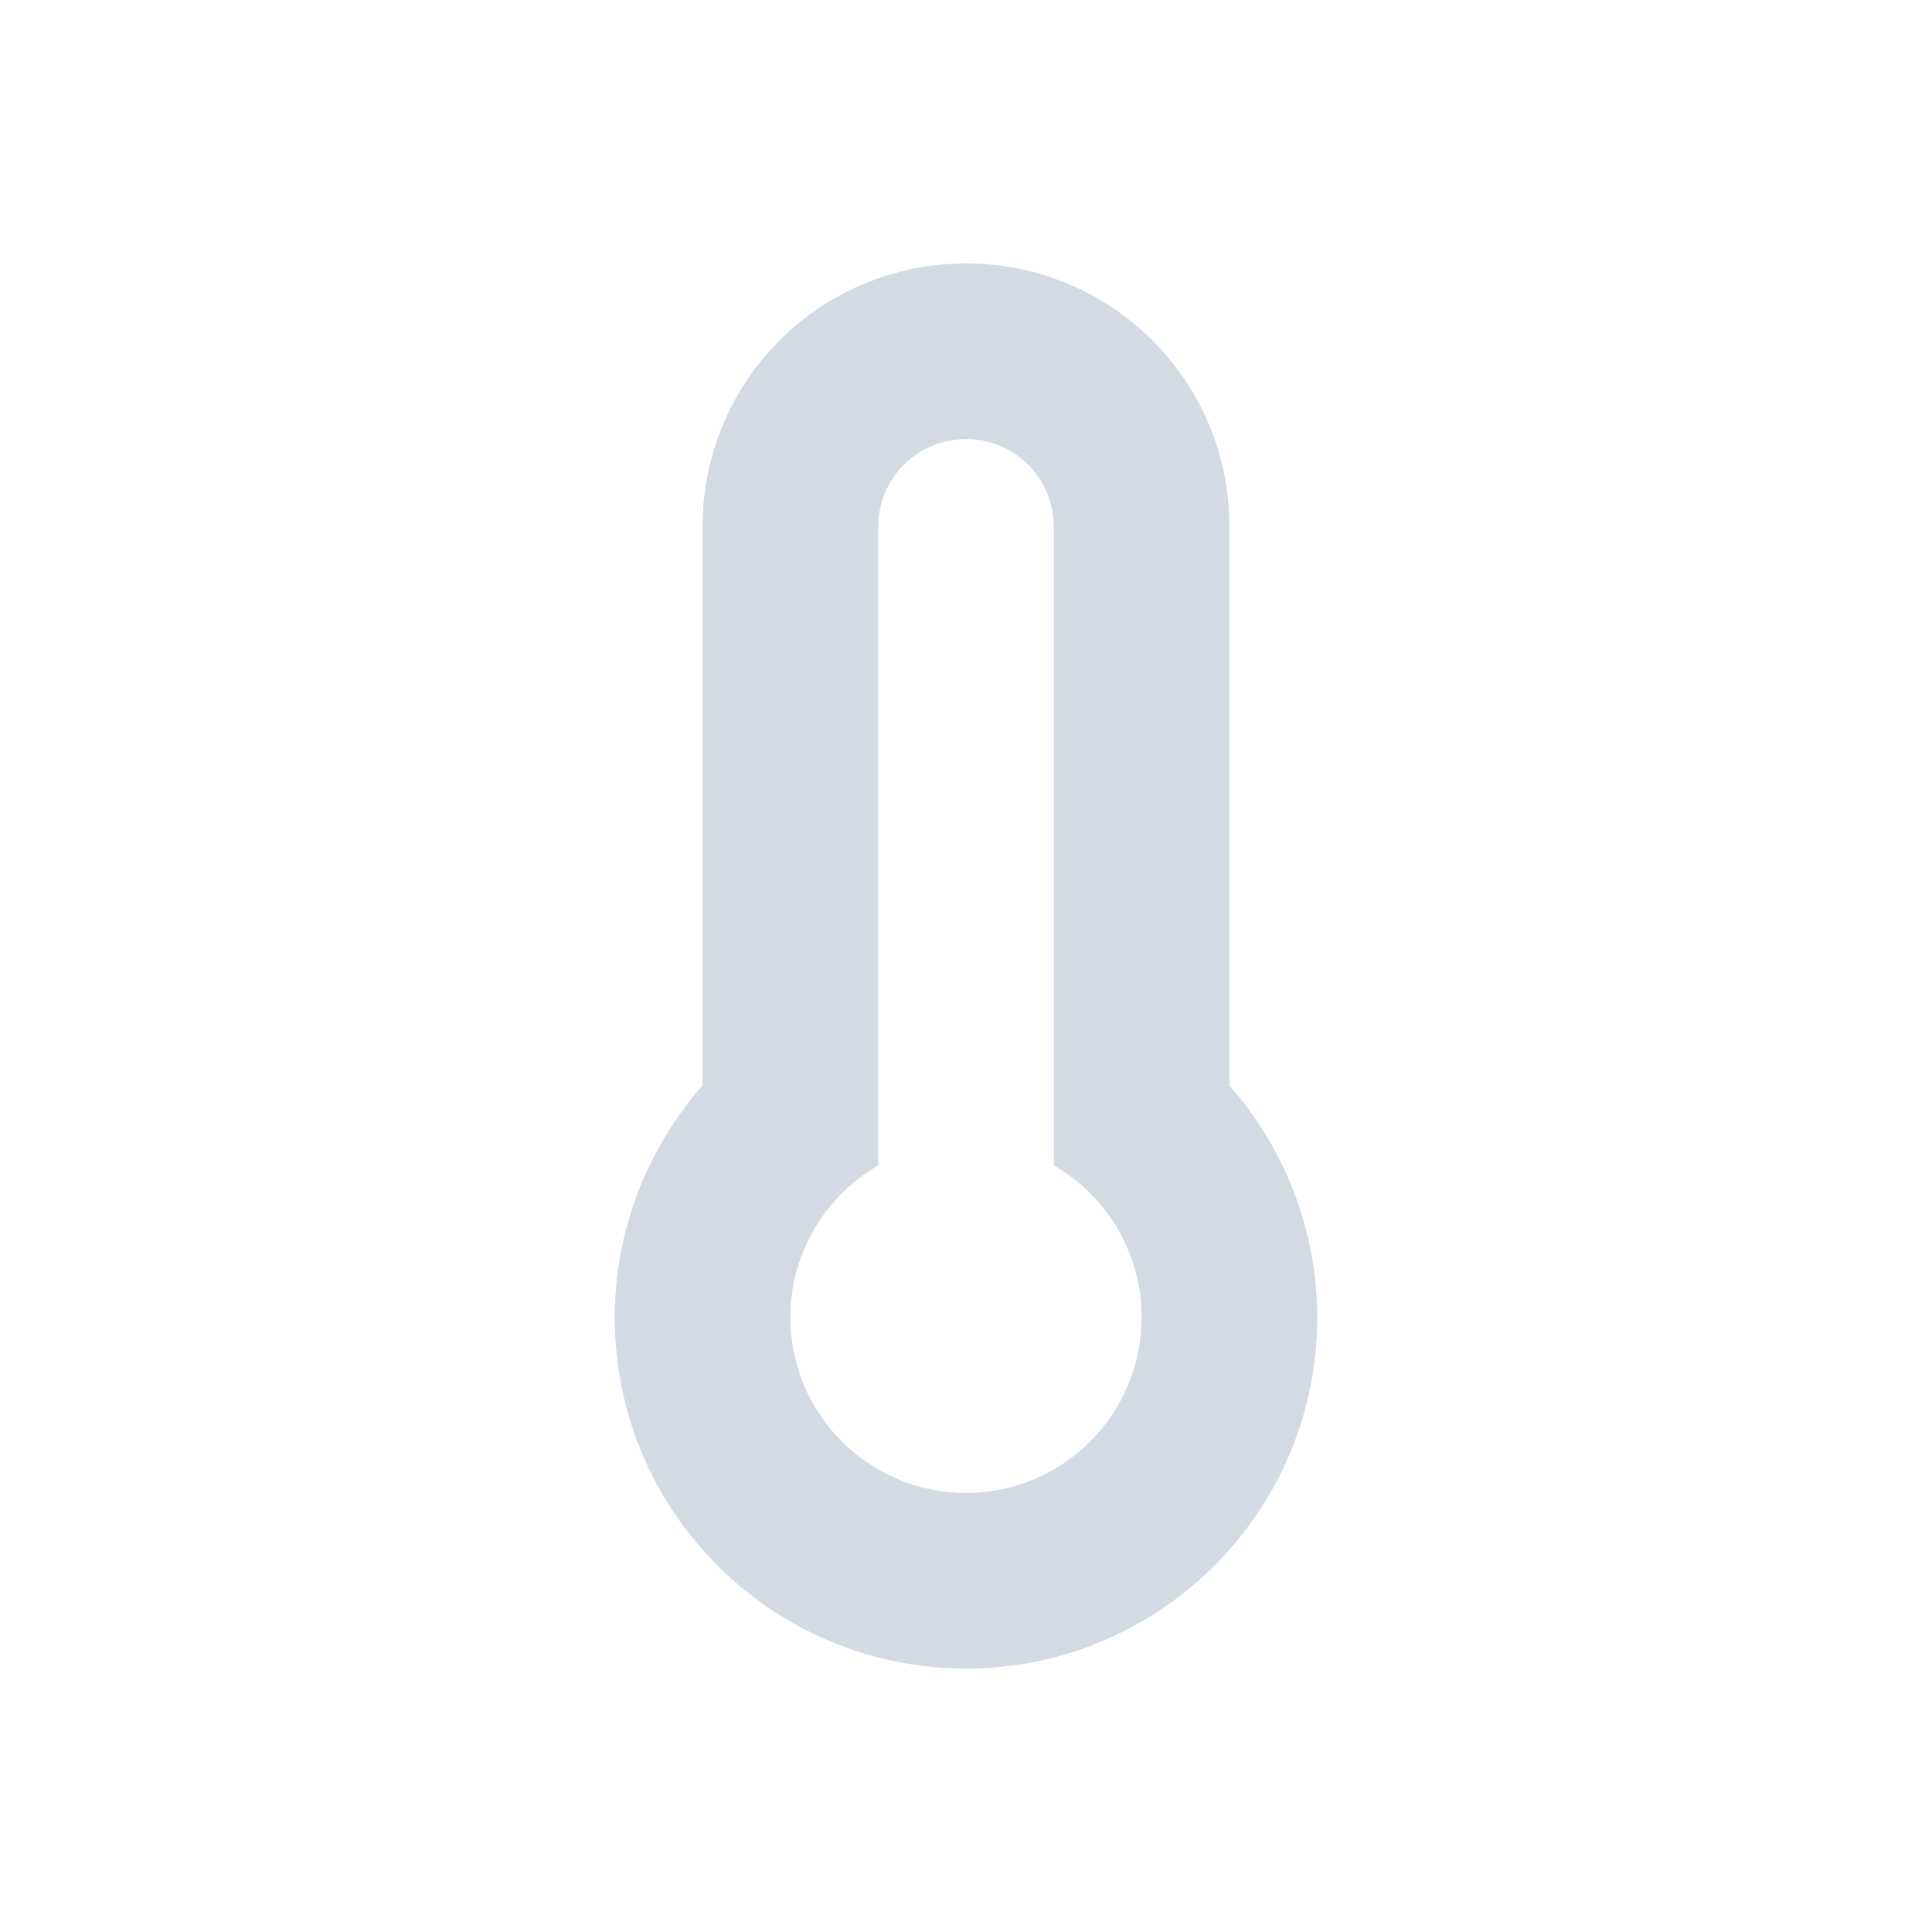
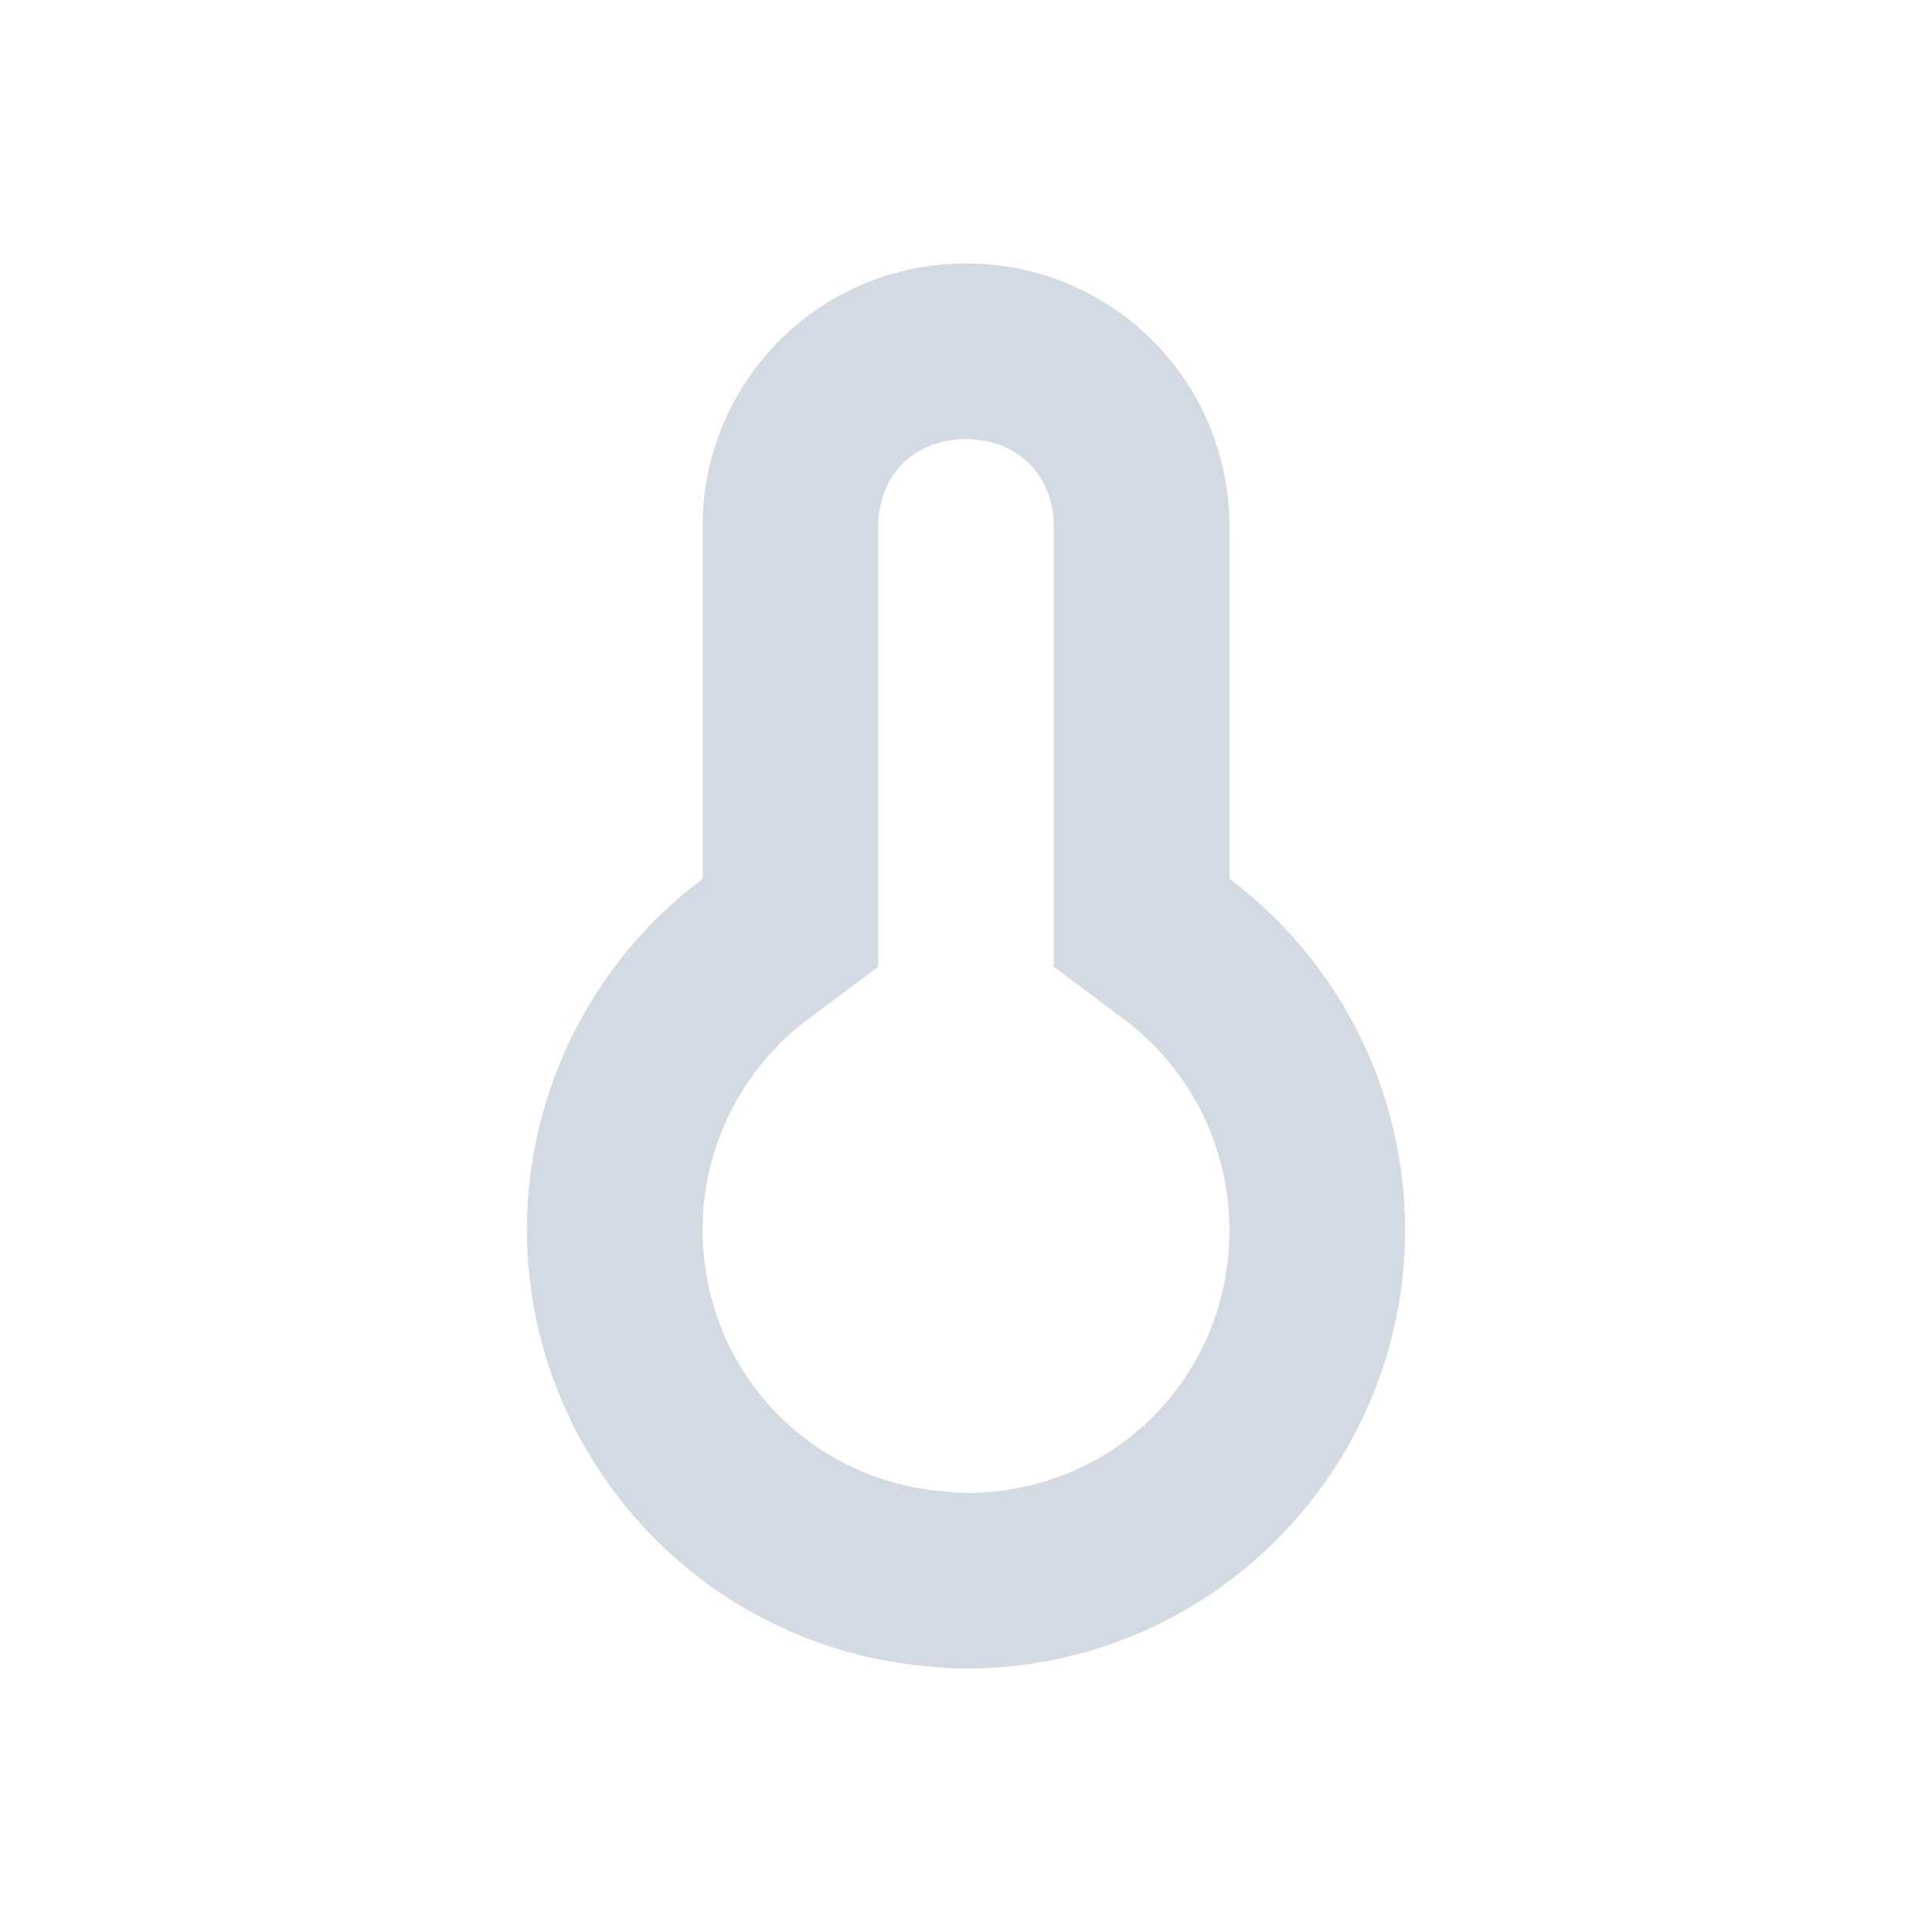
- <svg xmlns="http://www.w3.org/2000/svg" height="22" width="22" version="1.1" id="svg2">
-   <defs id="defs10">
-     <style type="text/css" id="current-color-scheme">
+ <svg xmlns="http://www.w3.org/2000/svg" width="22" height="22" version="1.1">
+   <defs>
+     <style id="current-color-scheme" type="text/css">
   .ColorScheme-Text { color:#5c616c; } .ColorScheme-Highlight { color:#5294e2; } .ColorScheme-ButtonBackground { color:#d3dae3; }
  </style>
  </defs>
-   <g transform="translate(-545 401.01)" id="g4">
-     <path style="fill:currentColor" d="m11 3c-1.662 0-3 1.338-3 3v6.361a4 4 0 0 0 -1 2.639 4 4 0 0 0 4 4 4 4 0 0 0 4 -4 4 4 0 0 0 -1 -2.639v-6.361c0-1.662-1.338-3-3-3zm0 2c0.554 0 1 0.446 1 1v7.27a2 2 0 0 1 1 1.73 2 2 0 0 1 -2 2 2 2 0 0 1 -2 -2 2 2 0 0 1 1 -1.729v-7.271c0-0.554 0.446-1 1-1z" transform="translate(545 -401.01)" id="path6" class="ColorScheme-ButtonBackground" />
-   </g>
+   <path style="fill:currentColor" class="ColorScheme-ButtonBackground" d="m 11,3 c -1.662,0 -3,1.338 -3,3 v 4.008 c -1.257,0.943 -1.998,2.421 -2,3.992 0.003,2.624 2.034,4.8 4.652,4.982 0.116,0.011 0.232,0.017 0.348,0.018 2.761,0 5,-2.239 5,-5 -0.003,-1.571 -0.743,-3.05 -2,-3.992 V 6 c 0,-1.662 -1.338,-3 -3,-3 z m 0,2 c 0.589,0 1,0.411 1,1 v 5.008 l 0.801,0.6 c 0.755,0.566 1.197,1.451 1.199,2.395 -10e-4,1.679 -1.319,2.997 -2.998,2.998 -0.054,-6.94e-4 -0.108,-0.003 -0.162,-0.008 l -0.023,-0.004 -0.025,-0.002 C 9.202,16.876 8.003,15.593 8,14 8.003,13.057 8.445,12.173 9.199,11.607 L 10,11.008 V 6 c 0,-0.589 0.411,-1 1,-1 z" />
</svg>
